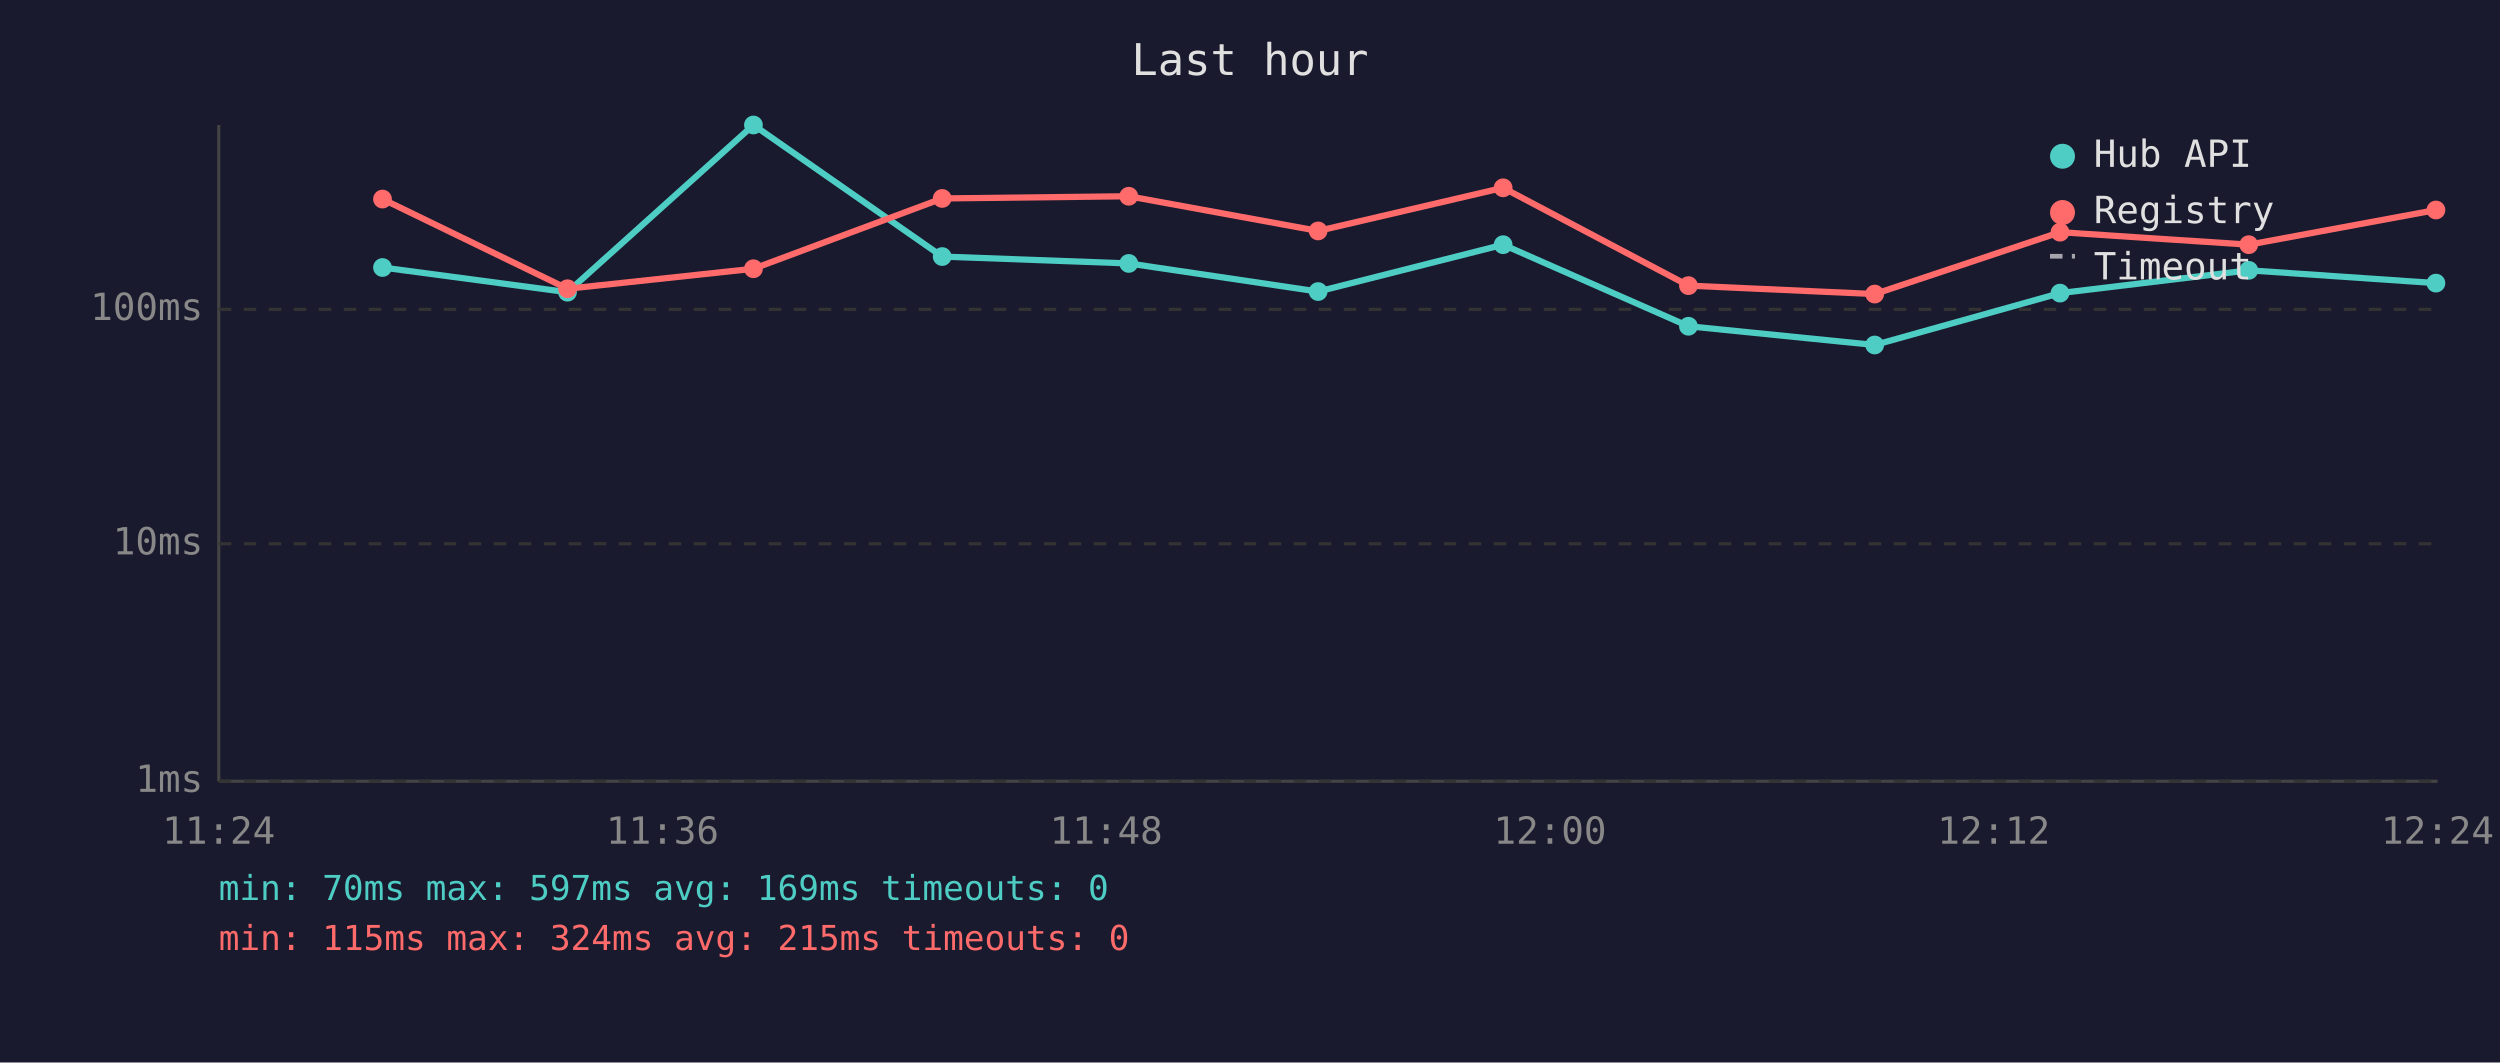
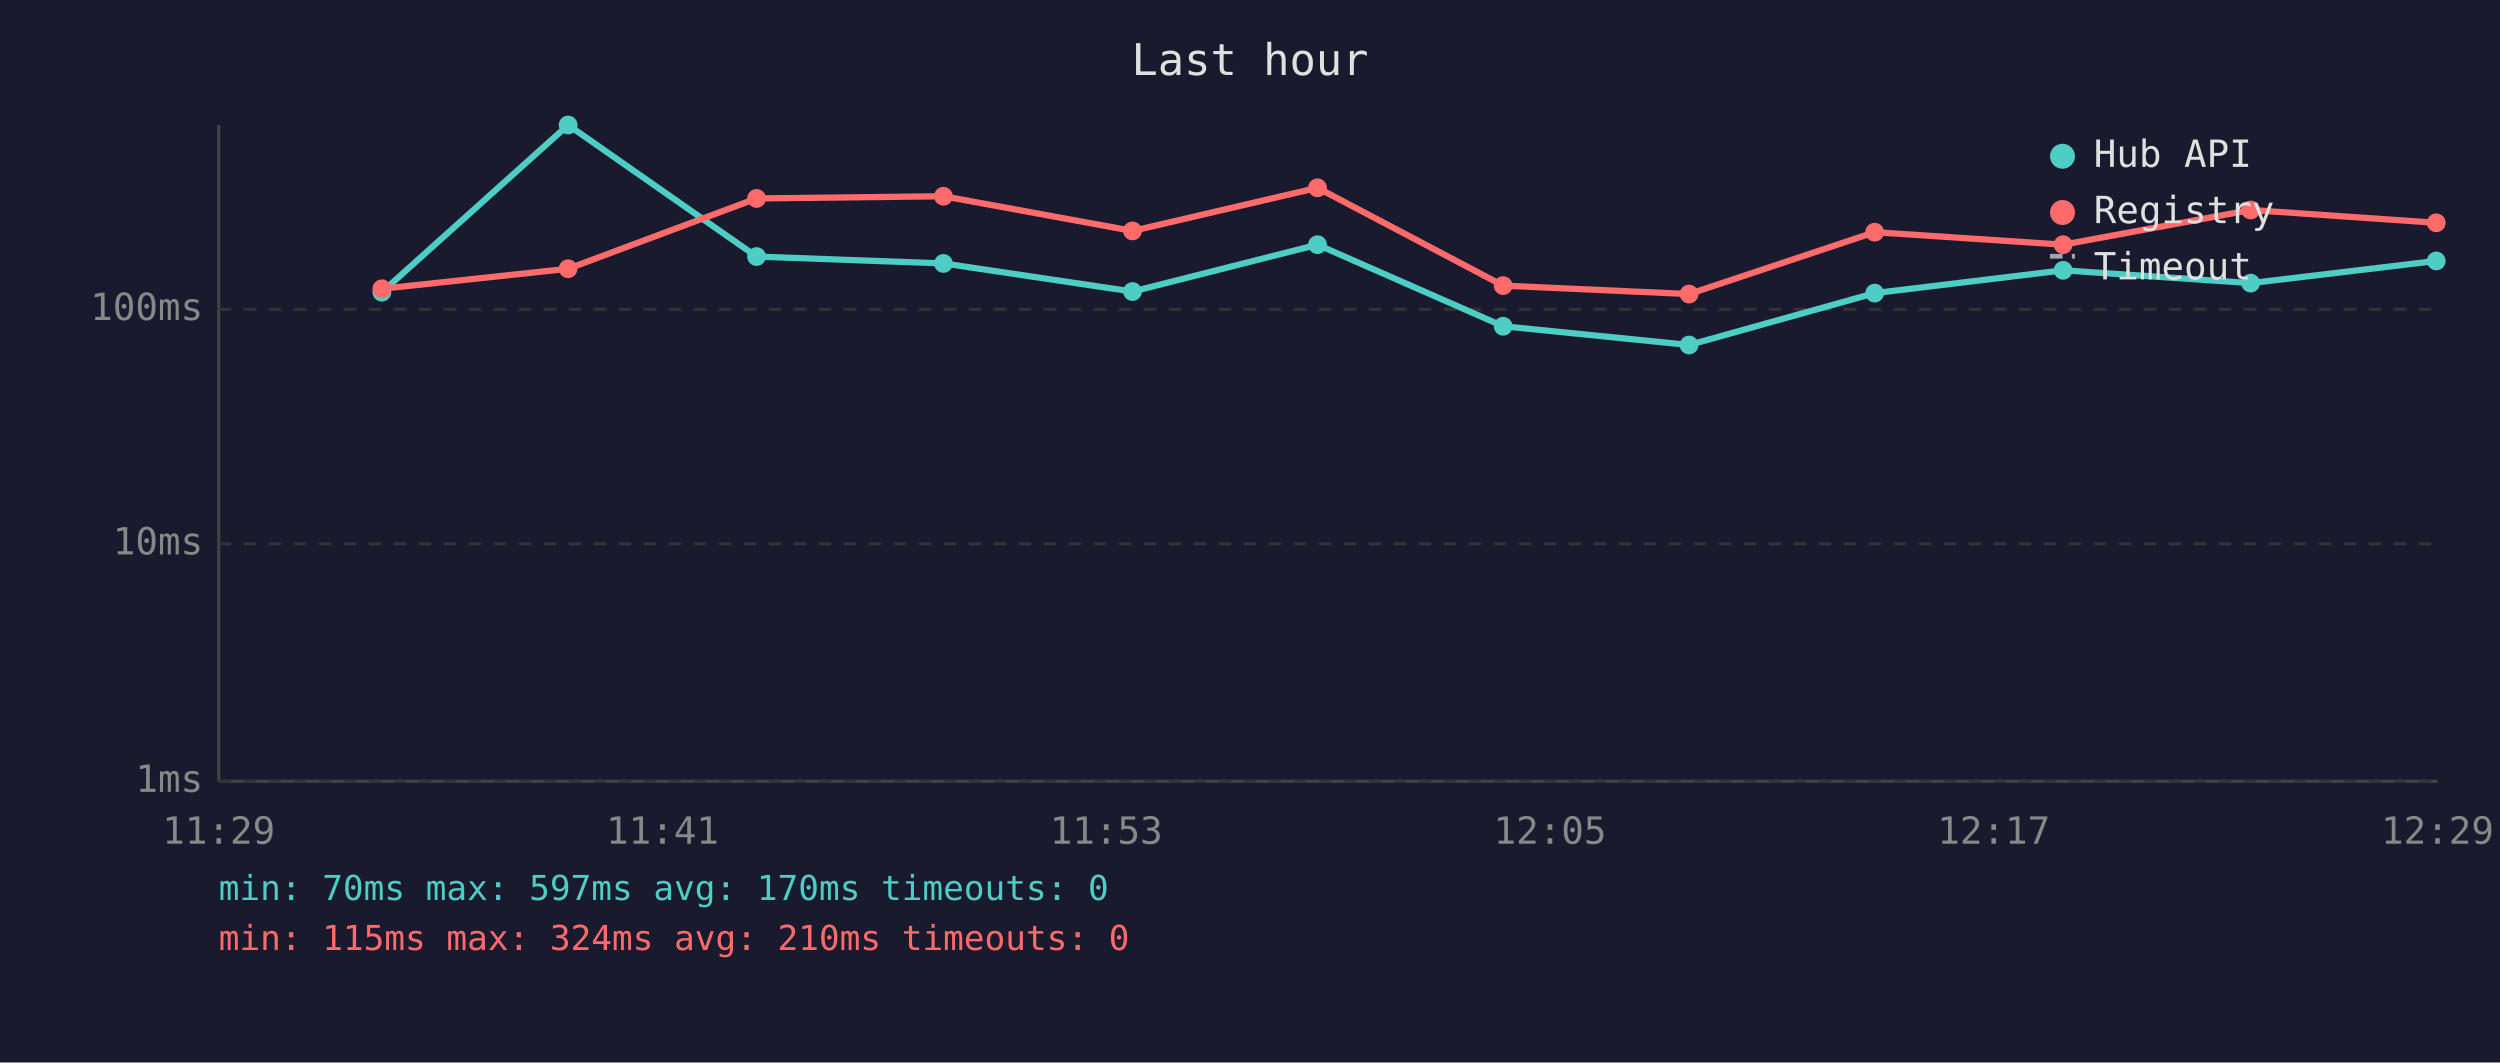
<svg xmlns="http://www.w3.org/2000/svg" viewBox="0 0 800 340" font-family="monospace" font-size="12">
  <rect width="800" height="340" fill="#1a1a2e" />
  <text x="400" y="24" fill="#e0e0e0" font-size="14" text-anchor="middle">Last hour</text>
  <line x1="70" y1="40" x2="70" y2="250" stroke="#444" stroke-width="1" />
  <line x1="70" y1="250" x2="780" y2="250" stroke="#444" stroke-width="1" />
  <line x1="70" y1="250" x2="780" y2="250" stroke="#333" stroke-width="1" stroke-dasharray="4" />
  <text x="65" y="250" fill="#888" text-anchor="end" dominant-baseline="middle">1ms</text>
  <line x1="70" y1="174" x2="780" y2="174" stroke="#333" stroke-width="1" stroke-dasharray="4" />
  <text x="65" y="174" fill="#888" text-anchor="end" dominant-baseline="middle">10ms</text>
  <line x1="70" y1="99" x2="780" y2="99" stroke="#333" stroke-width="1" stroke-dasharray="4" />
  <text x="65" y="99" fill="#888" text-anchor="end" dominant-baseline="middle">100ms</text>
-   <text x="70" y="270" fill="#888" text-anchor="middle">11:24</text>
-   <text x="212" y="270" fill="#888" text-anchor="middle">11:36</text>
-   <text x="354" y="270" fill="#888" text-anchor="middle">11:48</text>
-   <text x="496" y="270" fill="#888" text-anchor="middle">12:00</text>
-   <text x="638" y="270" fill="#888" text-anchor="middle">12:12</text>
-   <text x="780" y="270" fill="#888" text-anchor="middle">12:24</text>
-   <polyline points="122.4,85.6 181.6,93.5 241.1,40.0 301.5,82.1 361.2,84.3 421.8,93.3 481.0,78.3 540.3,104.4 599.9,110.4 659.2,93.8 719.6,86.5 779.5,90.6" fill="none" stroke="#4ecdc4" stroke-width="2" opacity="1" />
-   <circle cx="122.4" cy="85.6" r="3" fill="#4ecdc4" />
-   <circle cx="181.6" cy="93.5" r="3" fill="#4ecdc4" />
-   <circle cx="241.1" cy="40.0" r="3" fill="#4ecdc4" />
-   <circle cx="301.5" cy="82.1" r="3" fill="#4ecdc4" />
-   <circle cx="361.2" cy="84.3" r="3" fill="#4ecdc4" />
-   <circle cx="421.8" cy="93.3" r="3" fill="#4ecdc4" />
-   <circle cx="481.0" cy="78.3" r="3" fill="#4ecdc4" />
-   <circle cx="540.3" cy="104.4" r="3" fill="#4ecdc4" />
-   <circle cx="599.9" cy="110.4" r="3" fill="#4ecdc4" />
-   <circle cx="659.2" cy="93.8" r="3" fill="#4ecdc4" />
-   <circle cx="719.6" cy="86.5" r="3" fill="#4ecdc4" />
-   <circle cx="779.5" cy="90.6" r="3" fill="#4ecdc4" />
-   <polyline points="122.4,63.7 181.6,92.4 241.1,86.0 301.5,63.5 361.2,62.8 421.8,73.9 481.0,60.1 540.3,91.4 599.9,94.1 659.2,74.3 719.6,78.3 779.5,67.2" fill="none" stroke="#ff6b6b" stroke-width="2" opacity="1" />
-   <circle cx="122.4" cy="63.7" r="3" fill="#ff6b6b" />
-   <circle cx="181.6" cy="92.4" r="3" fill="#ff6b6b" />
-   <circle cx="241.1" cy="86.0" r="3" fill="#ff6b6b" />
-   <circle cx="301.5" cy="63.5" r="3" fill="#ff6b6b" />
-   <circle cx="361.2" cy="62.8" r="3" fill="#ff6b6b" />
-   <circle cx="421.8" cy="73.9" r="3" fill="#ff6b6b" />
-   <circle cx="481.0" cy="60.1" r="3" fill="#ff6b6b" />
-   <circle cx="540.3" cy="91.4" r="3" fill="#ff6b6b" />
-   <circle cx="599.9" cy="94.1" r="3" fill="#ff6b6b" />
-   <circle cx="659.2" cy="74.3" r="3" fill="#ff6b6b" />
-   <circle cx="719.6" cy="78.3" r="3" fill="#ff6b6b" />
-   <circle cx="779.5" cy="67.2" r="3" fill="#ff6b6b" />
+   <text x="70" y="270" fill="#888" text-anchor="middle">11:29</text>
+   <text x="212" y="270" fill="#888" text-anchor="middle">11:41</text>
+   <text x="354" y="270" fill="#888" text-anchor="middle">11:53</text>
+   <text x="496" y="270" fill="#888" text-anchor="middle">12:05</text>
+   <text x="638" y="270" fill="#888" text-anchor="middle">12:17</text>
+   <text x="780" y="270" fill="#888" text-anchor="middle">12:29</text>
+   <polyline points="122.2,93.5 181.8,40.0 242.1,82.1 301.9,84.3 362.4,93.3 421.6,78.3 481.0,104.4 540.5,110.4 599.9,93.8 660.2,86.5 720.2,90.6 779.6,83.5" fill="none" stroke="#4ecdc4" stroke-width="2" opacity="1" />
+   <circle cx="122.2" cy="93.5" r="3" fill="#4ecdc4" />
+   <circle cx="181.8" cy="40.0" r="3" fill="#4ecdc4" />
+   <circle cx="242.1" cy="82.1" r="3" fill="#4ecdc4" />
+   <circle cx="301.9" cy="84.3" r="3" fill="#4ecdc4" />
+   <circle cx="362.4" cy="93.3" r="3" fill="#4ecdc4" />
+   <circle cx="421.6" cy="78.3" r="3" fill="#4ecdc4" />
+   <circle cx="481.0" cy="104.4" r="3" fill="#4ecdc4" />
+   <circle cx="540.5" cy="110.4" r="3" fill="#4ecdc4" />
+   <circle cx="599.9" cy="93.8" r="3" fill="#4ecdc4" />
+   <circle cx="660.2" cy="86.5" r="3" fill="#4ecdc4" />
+   <circle cx="720.2" cy="90.6" r="3" fill="#4ecdc4" />
+   <circle cx="779.6" cy="83.5" r="3" fill="#4ecdc4" />
+   <polyline points="122.2,92.4 181.8,86.0 242.1,63.5 301.9,62.8 362.4,73.9 421.6,60.1 481.0,91.4 540.5,94.1 599.9,74.3 660.2,78.3 720.2,67.2 779.6,71.3" fill="none" stroke="#ff6b6b" stroke-width="2" opacity="1" />
+   <circle cx="122.2" cy="92.4" r="3" fill="#ff6b6b" />
+   <circle cx="181.8" cy="86.0" r="3" fill="#ff6b6b" />
+   <circle cx="242.1" cy="63.5" r="3" fill="#ff6b6b" />
+   <circle cx="301.9" cy="62.8" r="3" fill="#ff6b6b" />
+   <circle cx="362.4" cy="73.9" r="3" fill="#ff6b6b" />
+   <circle cx="421.6" cy="60.1" r="3" fill="#ff6b6b" />
+   <circle cx="481.0" cy="91.4" r="3" fill="#ff6b6b" />
+   <circle cx="540.5" cy="94.1" r="3" fill="#ff6b6b" />
+   <circle cx="599.9" cy="74.3" r="3" fill="#ff6b6b" />
+   <circle cx="660.2" cy="78.3" r="3" fill="#ff6b6b" />
+   <circle cx="720.2" cy="67.2" r="3" fill="#ff6b6b" />
+   <circle cx="779.6" cy="71.3" r="3" fill="#ff6b6b" />
  <circle cx="660" cy="50" r="4" fill="#4ecdc4" />
  <text x="670" y="50" fill="#e0e0e0" dominant-baseline="middle">Hub API</text>
  <circle cx="660" cy="68" r="4" fill="#ff6b6b" />
  <text x="670" y="68" fill="#e0e0e0" dominant-baseline="middle">Registry</text>
  <line x1="656" y1="82" x2="664" y2="82" stroke="#e0e0e0" stroke-width="1.5" stroke-dasharray="4,3" opacity="0.7" />
  <text x="670" y="86" fill="#e0e0e0" dominant-baseline="middle">Timeout</text>
-   <text x="70" y="288" fill="#4ecdc4" font-size="11">min: 70ms  max: 597ms  avg: 169ms  timeouts: 0</text>
-   <text x="70" y="304" fill="#ff6b6b" font-size="11">min: 115ms  max: 324ms  avg: 215ms  timeouts: 0</text>
+   <text x="70" y="288" fill="#4ecdc4" font-size="11">min: 70ms  max: 597ms  avg: 170ms  timeouts: 0</text>
+   <text x="70" y="304" fill="#ff6b6b" font-size="11">min: 115ms  max: 324ms  avg: 210ms  timeouts: 0</text>
</svg>
